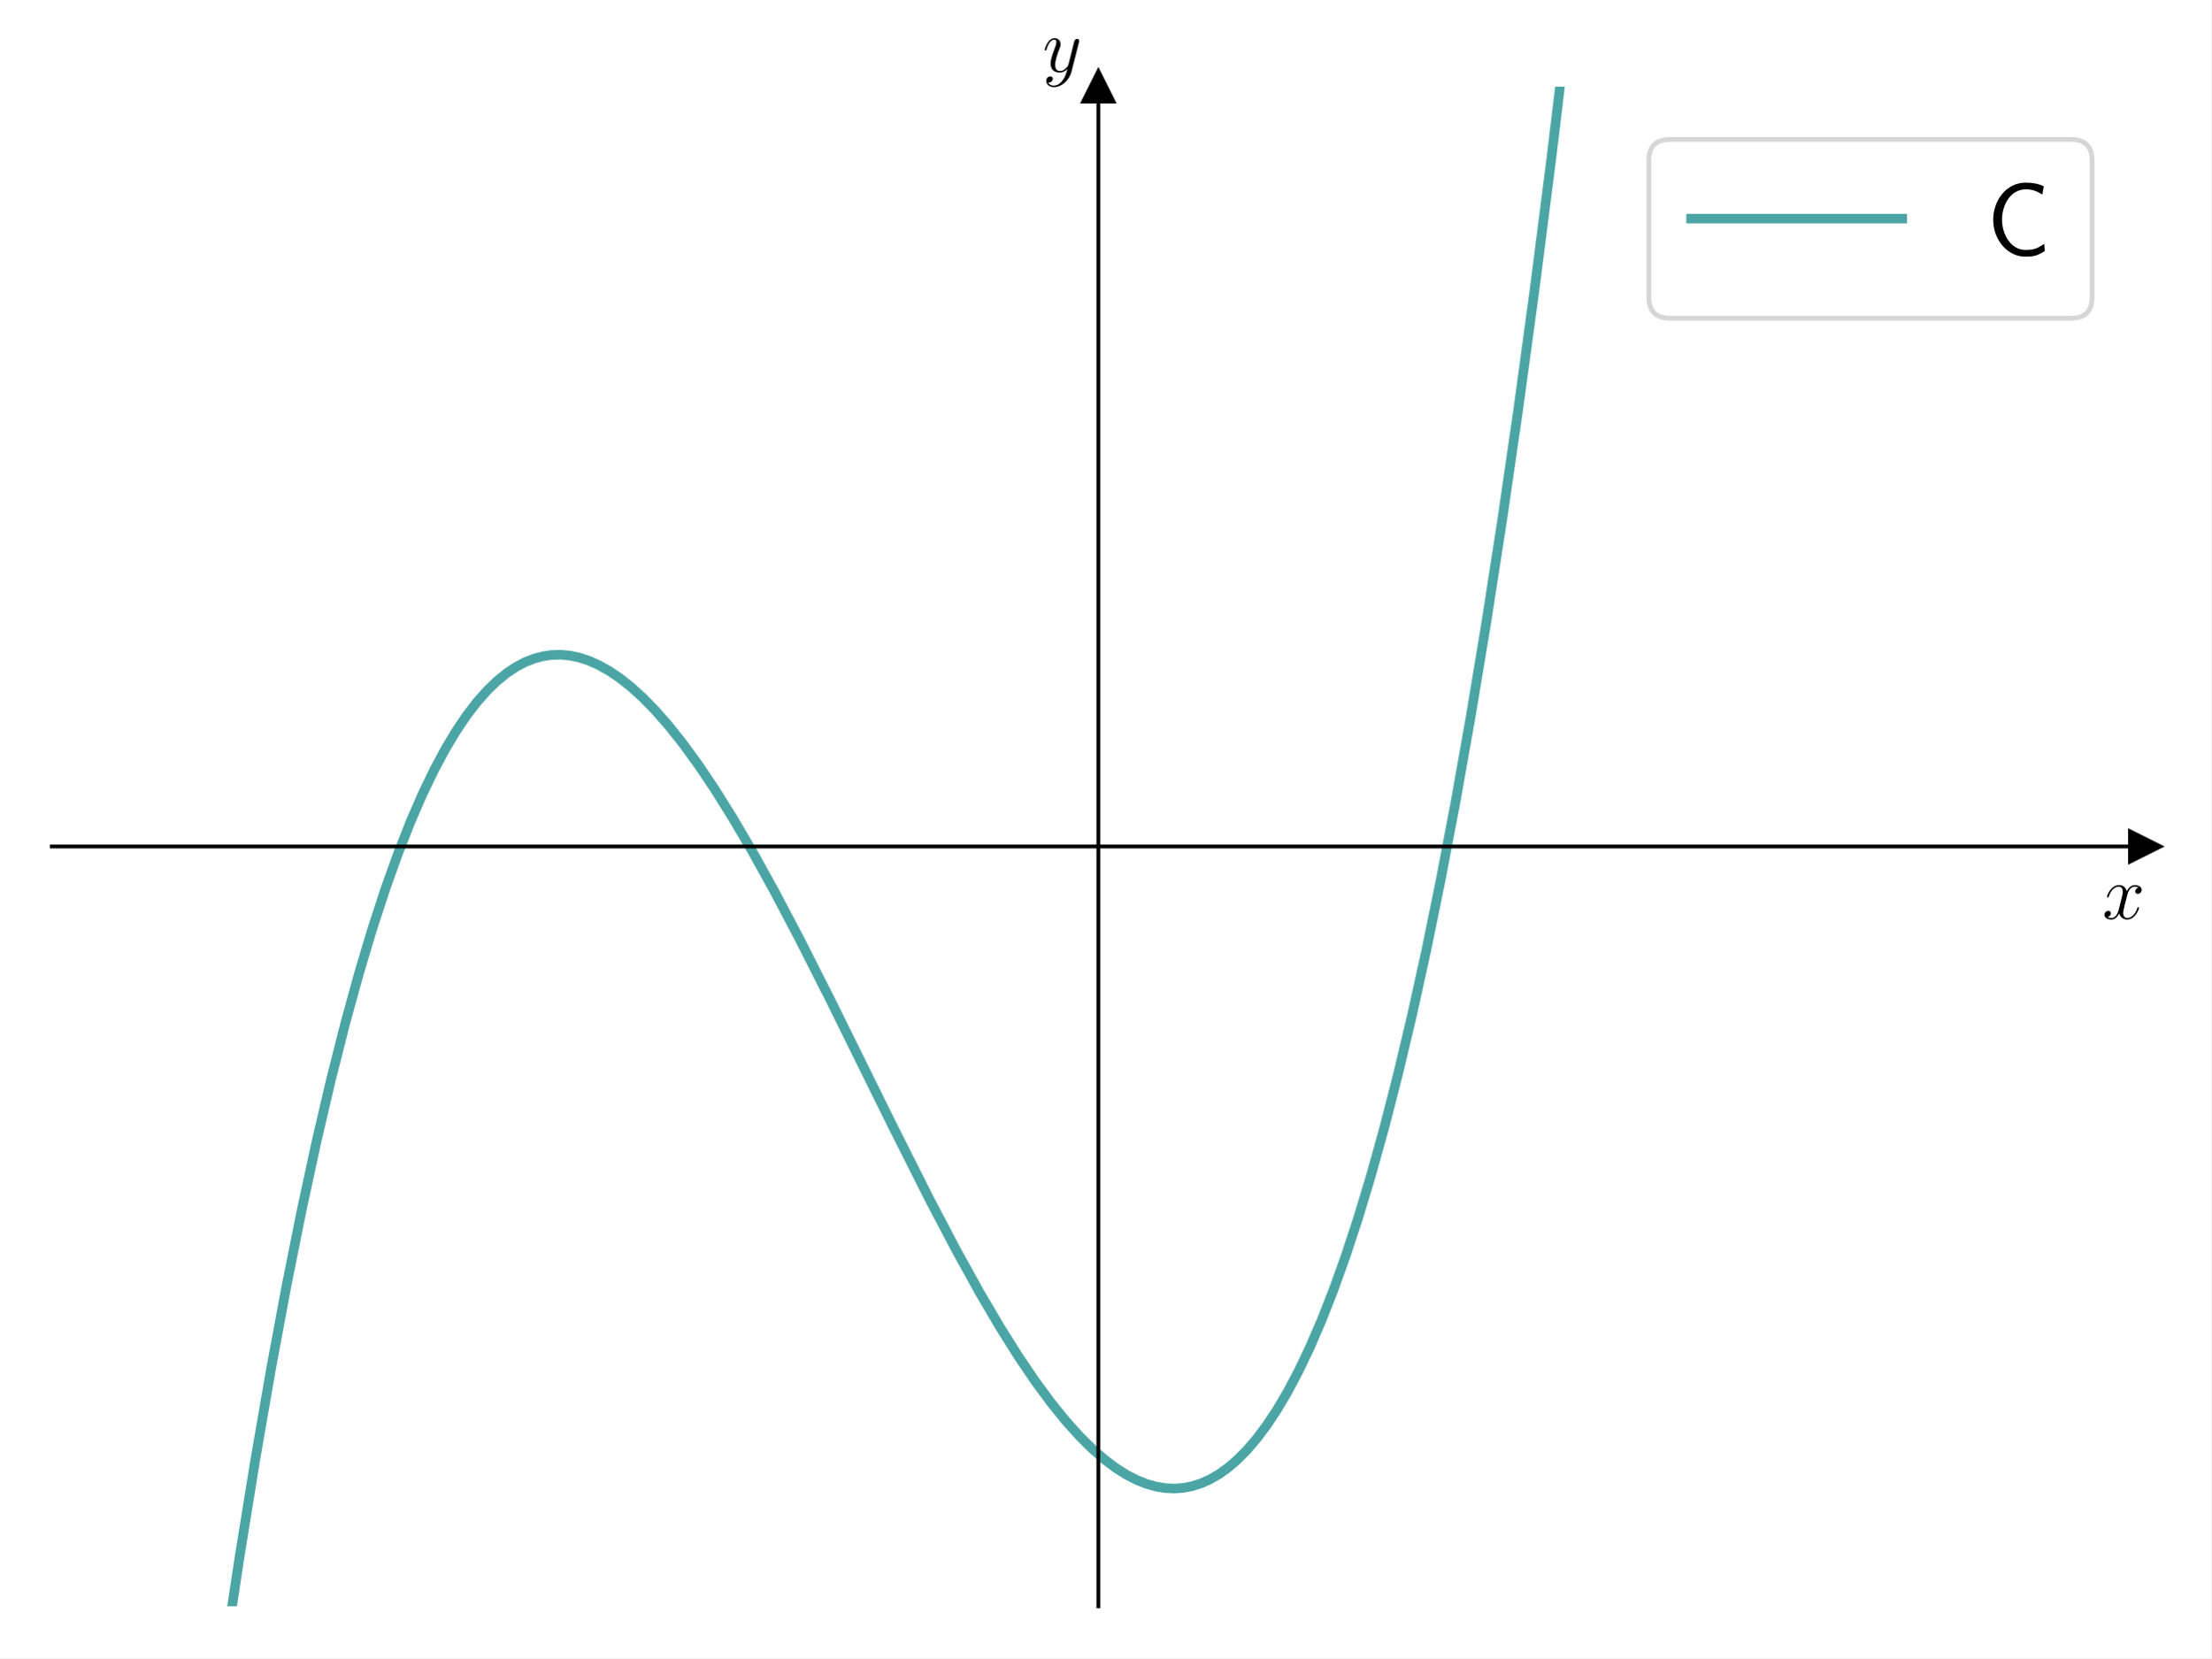
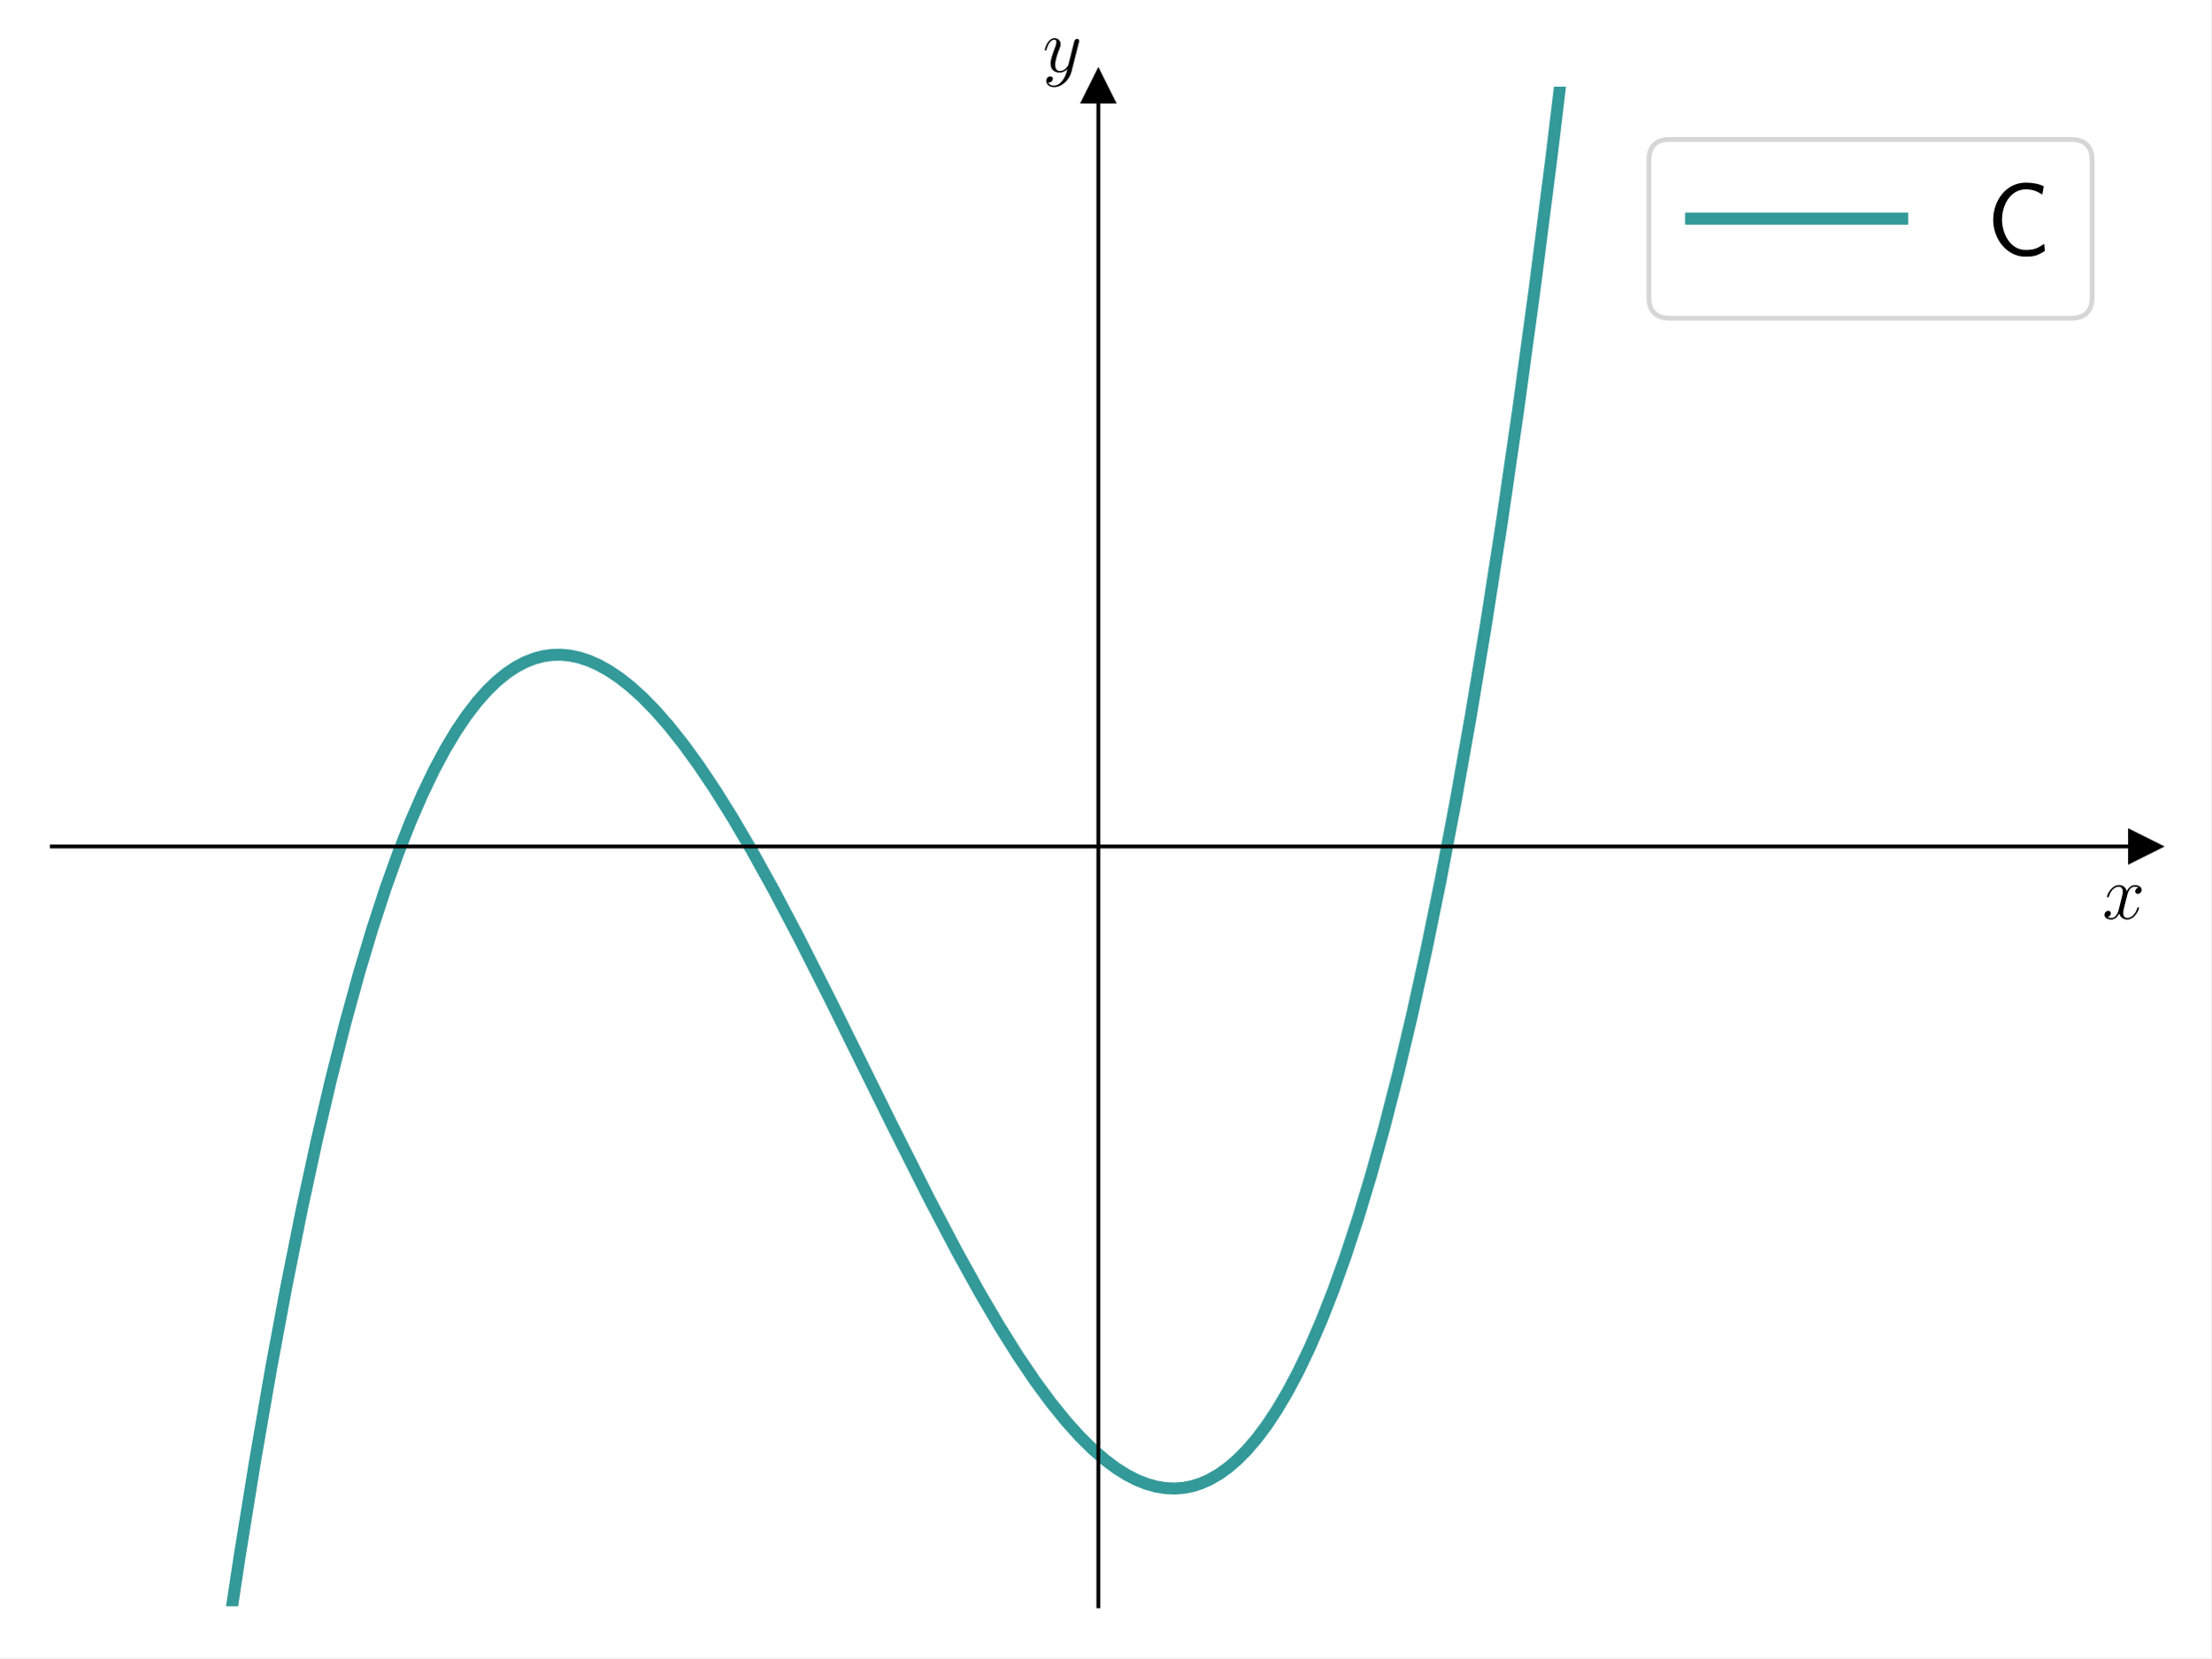
<svg xmlns="http://www.w3.org/2000/svg" xmlns:xlink="http://www.w3.org/1999/xlink" width="460.8pt" height="345.6pt" viewBox="0 0 460.8 345.6" version="1.1">
  <defs>
    <style type="text/css">*{stroke-linejoin: round; stroke-linecap: butt}</style>
  </defs>
  <g id="figure_1">
    <g id="patch_1">
      <path d="M 0 345.6  L 460.8 345.6  L 460.8 0  L 0 0  z " style="fill: #ffffff" />
    </g>
    <g id="axes_1">
      <g id="patch_2">
        <path d="M 10.8 334.8  L 447 334.8  L 447 18.065  L 10.8 18.065  z " style="fill: #ffffff" />
      </g>
      <g id="matplotlib.axis_1">
        <g id="text_1">
          <g transform="translate(438.1306 191.5019) scale(0.16 -0.16)">
            <defs>
              <path id="CMMI12-78" d="M 3034 2606  C 2829 2567 2752 2414 2752 2293  C 2752 2139 2874 2088 2963 2088  C 3155 2088 3290 2254 3290 2427  C 3290 2695 2982 2816 2714 2816  C 2323 2816 2106 2433 2048 2312  C 1901 2816 1504 2816 1389 2816  C 736 2816 390 1980 390 1839  C 390 1814 416 1782 461 1782  C 512 1782 525 1820 538 1846  C 755 2555 1184 2689 1370 2689  C 1658 2689 1715 2420 1715 2267  C 1715 2127 1677 1980 1600 1673  L 1382 798  C 1286 415 1101 64 762 64  C 730 64 570 64 435 147  C 666 192 717 383 717 460  C 717 588 621 664 499 664  C 346 664 179 530 179 326  C 179 57 480 -64 755 -64  C 1062 -64 1280 179 1414 441  C 1517 64 1837 -64 2074 -64  C 2726 -64 3072 773 3072 913  C 3072 945 3046 971 3008 971  C 2950 971 2944 939 2925 888  C 2752 326 2381 64 2093 64  C 1869 64 1747 230 1747 492  C 1747 632 1773 734 1875 1156  L 2099 2024  C 2195 2408 2413 2689 2707 2689  C 2720 2689 2899 2689 3034 2606  z " transform="scale(0.015625)" />
            </defs>
            <use xlink:href="#CMMI12-78" transform="scale(0.996264)" />
          </g>
        </g>
      </g>
      <g id="matplotlib.axis_2">
        <g id="text_2">
          <g transform="translate(217.2897 14.96506) scale(0.16 -0.16)">
            <defs>
              <path id="CMMI12-79" d="M 1683 -700  C 1510 -939 1261 -1152 947 -1152  C 870 -1152 563 -1152 467 -889  C 486 -895 518 -895 531 -895  C 723 -895 851 -729 851 -582  C 851 -435 730 -384 634 -384  C 531 -384 307 -458 307 -759  C 307 -1071 582 -1286 947 -1286  C 1587 -1286 2234 -700 2413 6  L 3040 2485  C 3046 2517 3059 2556 3059 2594  C 3059 2689 2982 2753 2886 2753  C 2829 2753 2694 2727 2643 2535  L 2170 658  C 2138 543 2138 530 2086 460  C 1958 281 1747 64 1440 64  C 1082 64 1050 415 1050 588  C 1050 952 1222 1443 1395 1903  C 1466 2088 1504 2178 1504 2305  C 1504 2574 1312 2816 998 2816  C 410 2816 173 1890 173 1839  C 173 1814 198 1782 243 1782  C 301 1782 307 1807 333 1897  C 486 2433 730 2689 979 2689  C 1037 2689 1146 2689 1146 2478  C 1146 2312 1075 2127 979 1884  C 666 1047 666 837 666 683  C 666 77 1101 -64 1421 -64  C 1606 -64 1837 -6 2061 230  L 2067 224  C 1971 -147 1907 -392 1683 -700  z " transform="scale(0.015625)" />
            </defs>
            <use xlink:href="#CMMI12-79" transform="scale(0.996264)" />
          </g>
        </g>
      </g>
      <g id="line2d_1">
        <defs>
-           <path id="m670bcb3475" d="M 3 0  L -3 -3  L -3 3  z " style="stroke: #000000; stroke-linejoin: miter" />
+           <path id="m52abb57257" d="M 3 0  L -3 -3  L -3 3  z " style="stroke: #000000; stroke-linejoin: miter" />
        </defs>
        <g>
-           <use xlink:href="#m670bcb3475" x="447" y="176.432" style="stroke: #000000; stroke-linejoin: miter" />
+           <use xlink:href="#m52abb57257" x="447" y="176.432" style="stroke: #000000; stroke-linejoin: miter" />
        </g>
      </g>
      <g id="line2d_2">
        <defs>
-           <path id="m1c6c482c03" d="M 0 -3  L -3 3  L 3 3  z " style="stroke: #000000; stroke-linejoin: miter" />
+           <path id="m81972b7c25" d="M 0 -3  L -3 3  L 3 3  z " style="stroke: #000000; stroke-linejoin: miter" />
        </defs>
        <g>
-           <use xlink:href="#m1c6c482c03" x="228.9" y="18.065" style="stroke: #000000; stroke-linejoin: miter" />
+           <use xlink:href="#m81972b7c25" x="228.9" y="18.065" style="stroke: #000000; stroke-linejoin: miter" />
        </g>
      </g>
      <g id="line2d_3">
-         <path d="M 46.578 346.6  L 49.893 324.688  L 53.195 304.269  L 56.497 285.222  L 59.693 268.063  L 62.888 252.124  L 65.977 237.844  L 68.96 225.083  L 71.943 213.302  L 74.819 202.847  L 77.588 193.596  L 80.358 185.125  L 83.021 177.696  L 85.577 171.208  L 88.027 165.565  L 90.477 160.472  L 92.821 156.099  L 95.057 152.37  L 97.294 149.063  L 99.425 146.296  L 101.555 143.893  L 103.579 141.939  L 105.603 140.296  L 107.52 139.019  L 109.438 138.007  L 111.355 137.253  L 113.166 136.772  L 114.977 136.509  L 116.894 136.462  L 118.811 136.647  L 120.729 137.055  L 122.753 137.721  L 124.777 138.621  L 126.907 139.812  L 129.144 141.321  L 131.487 143.173  L 133.937 145.395  L 136.6 148.121  L 139.37 151.283  L 142.352 155.036  L 145.548 159.428  L 148.957 164.501  L 152.685 170.462  L 156.733 177.364  L 161.313 185.634  L 166.532 195.536  L 173.03 208.371  L 185.813 234.267  L 193.695 249.935  L 199.341 260.683  L 204.134 269.348  L 208.395 276.602  L 212.23 282.703  L 215.745 287.891  L 219.047 292.371  L 222.136 296.187  L 225.012 299.386  L 227.675 302.023  L 230.232 304.244  L 232.575 305.997  L 234.812 307.406  L 236.942 308.498  L 238.966 309.301  L 240.99 309.866  L 242.907 310.175  L 244.825 310.258  L 246.636 310.12  L 248.446 309.769  L 250.257 309.196  L 252.068 308.397  L 253.985 307.298  L 255.903 305.931  L 257.82 304.289  L 259.844 302.251  L 261.868 299.892  L 263.998 297.051  L 266.129 293.836  L 268.366 290.045  L 270.603 285.819  L 272.946 280.913  L 275.396 275.246  L 277.846 269.016  L 280.402 261.898  L 283.065 253.795  L 285.728 244.973  L 288.498 235.014  L 291.374 223.804  L 294.25 211.686  L 297.233 198.136  L 300.215 183.557  L 303.304 167.347  L 306.5 149.357  L 309.696 130.093  L 312.998 108.815  L 316.406 85.351  L 319.815 60.323  L 323.33 32.836  L 326.845 3.602  L 327.38 -1  L 327.38 -1  " clip-path="url(#pb88b8ec66e)" style="fill: none; stroke: #008080; stroke-opacity: 0.7; stroke-width: 2; stroke-linecap: square" />
+         <path d="M 46.578 346.6  L 49.893 324.688  L 53.195 304.269  L 56.497 285.222  L 59.693 268.063  L 62.888 252.124  L 65.977 237.844  L 68.96 225.083  L 71.943 213.302  L 74.819 202.847  L 77.588 193.596  L 80.358 185.125  L 83.021 177.696  L 85.577 171.208  L 88.027 165.565  L 90.477 160.472  L 92.821 156.099  L 95.057 152.37  L 97.294 149.063  L 99.425 146.296  L 101.555 143.893  L 103.579 141.939  L 105.603 140.296  L 107.52 139.019  L 109.438 138.007  L 111.355 137.253  L 113.166 136.772  L 114.977 136.509  L 116.894 136.462  L 118.811 136.647  L 120.729 137.055  L 122.753 137.721  L 124.777 138.621  L 126.907 139.812  L 129.144 141.321  L 131.487 143.173  L 133.937 145.395  L 136.6 148.121  L 139.37 151.283  L 142.352 155.036  L 145.548 159.428  L 148.957 164.501  L 152.685 170.462  L 156.733 177.364  L 161.313 185.634  L 166.532 195.536  L 173.03 208.371  L 185.813 234.267  L 193.695 249.935  L 199.341 260.683  L 204.134 269.348  L 208.395 276.602  L 212.23 282.703  L 215.745 287.891  L 219.047 292.371  L 222.136 296.187  L 225.012 299.386  L 227.675 302.023  L 230.232 304.244  L 232.575 305.997  L 234.812 307.406  L 236.942 308.498  L 238.966 309.301  L 240.99 309.866  L 242.907 310.175  L 244.825 310.258  L 246.636 310.12  L 248.446 309.769  L 250.257 309.196  L 252.068 308.397  L 253.985 307.298  L 255.903 305.931  L 257.82 304.289  L 259.844 302.251  L 261.868 299.892  L 263.998 297.051  L 266.129 293.836  L 268.366 290.045  L 270.603 285.819  L 272.946 280.913  L 275.396 275.246  L 277.846 269.016  L 280.402 261.898  L 283.065 253.795  L 285.728 244.973  L 288.498 235.014  L 291.374 223.804  L 294.25 211.686  L 297.233 198.136  L 300.215 183.557  L 303.304 167.347  L 306.5 149.357  L 309.696 130.093  L 312.998 108.815  L 316.406 85.351  L 319.815 60.323  L 323.33 32.836  L 326.845 3.602  L 327.38 -1  L 327.38 -1  " clip-path="url(#p8524c6bde9)" style="fill: none; stroke: #008080; stroke-opacity: 0.8; stroke-width: 2.5; stroke-linecap: square" />
      </g>
      <g id="patch_3">
        <path d="M 228.9 334.8  L 228.9 18.065  " style="fill: none; stroke: #000000; stroke-width: 0.8; stroke-linejoin: miter; stroke-linecap: square" />
      </g>
      <g id="patch_4">
        <path d="M 447 334.8  L 447 18.065  " style="fill: none" />
      </g>
      <g id="patch_5">
        <path d="M 10.8 176.432  L 447 176.432  " style="fill: none; stroke: #000000; stroke-width: 0.8; stroke-linejoin: miter; stroke-linecap: square" />
      </g>
      <g id="patch_6">
        <path d="M 10.8 18.065  L 447 18.065  " style="fill: none" />
      </g>
      <g id="legend_1">
        <g id="patch_7">
          <path d="M 348.032 66.328  L 431.6 66.328  Q 436 66.328 436 61.928  L 436 33.465  Q 436 29.065 431.6 29.065  L 348.032 29.065  Q 343.632 29.065 343.632 33.465  L 343.632 61.928  Q 343.632 66.328 348.032 66.328  z " style="fill: #ffffff; opacity: 0.8; stroke: #cccccc; stroke-linejoin: miter" />
        </g>
        <g id="line2d_4">
-           <path d="M 352.432 45.565  L 374.432 45.565  L 396.432 45.565  " style="fill: none; stroke: #008080; stroke-opacity: 0.7; stroke-width: 2; stroke-linecap: square" />
+           <path d="M 352.432 45.565  L 374.432 45.565  L 396.432 45.565  " style="fill: none; stroke: #008080; stroke-opacity: 0.8; stroke-width: 2.5; stroke-linecap: square" />
        </g>
        <g id="text_3">
          <g transform="translate(414.0317 53.26453) scale(0.22 -0.22)">
            <defs>
              <path id="CMSS17-43" d="M 3501 714  C 3072 427 2874 344 2355 344  C 1459 344 934 1303 934 2179  C 934 3112 1472 4032 2381 4032  C 2790 4032 3059 3918 3386 3715  L 3475 4217  C 3168 4370 2778 4440 2387 4440  C 1158 4440 397 3316 397 2179  C 397 927 1299 -64 2323 -64  C 2874 -64 3066 -19 3539 280  L 3501 714  z " transform="scale(0.015625)" />
            </defs>
            <use xlink:href="#CMSS17-43" transform="scale(0.996264)" />
          </g>
        </g>
      </g>
    </g>
  </g>
  <defs>
-     <clipPath id="pb88b8ec66e">
+     <clipPath id="p8524c6bde9">
      <rect x="10.8" y="18.065" width="436.2" height="316.735" />
    </clipPath>
  </defs>
</svg>
